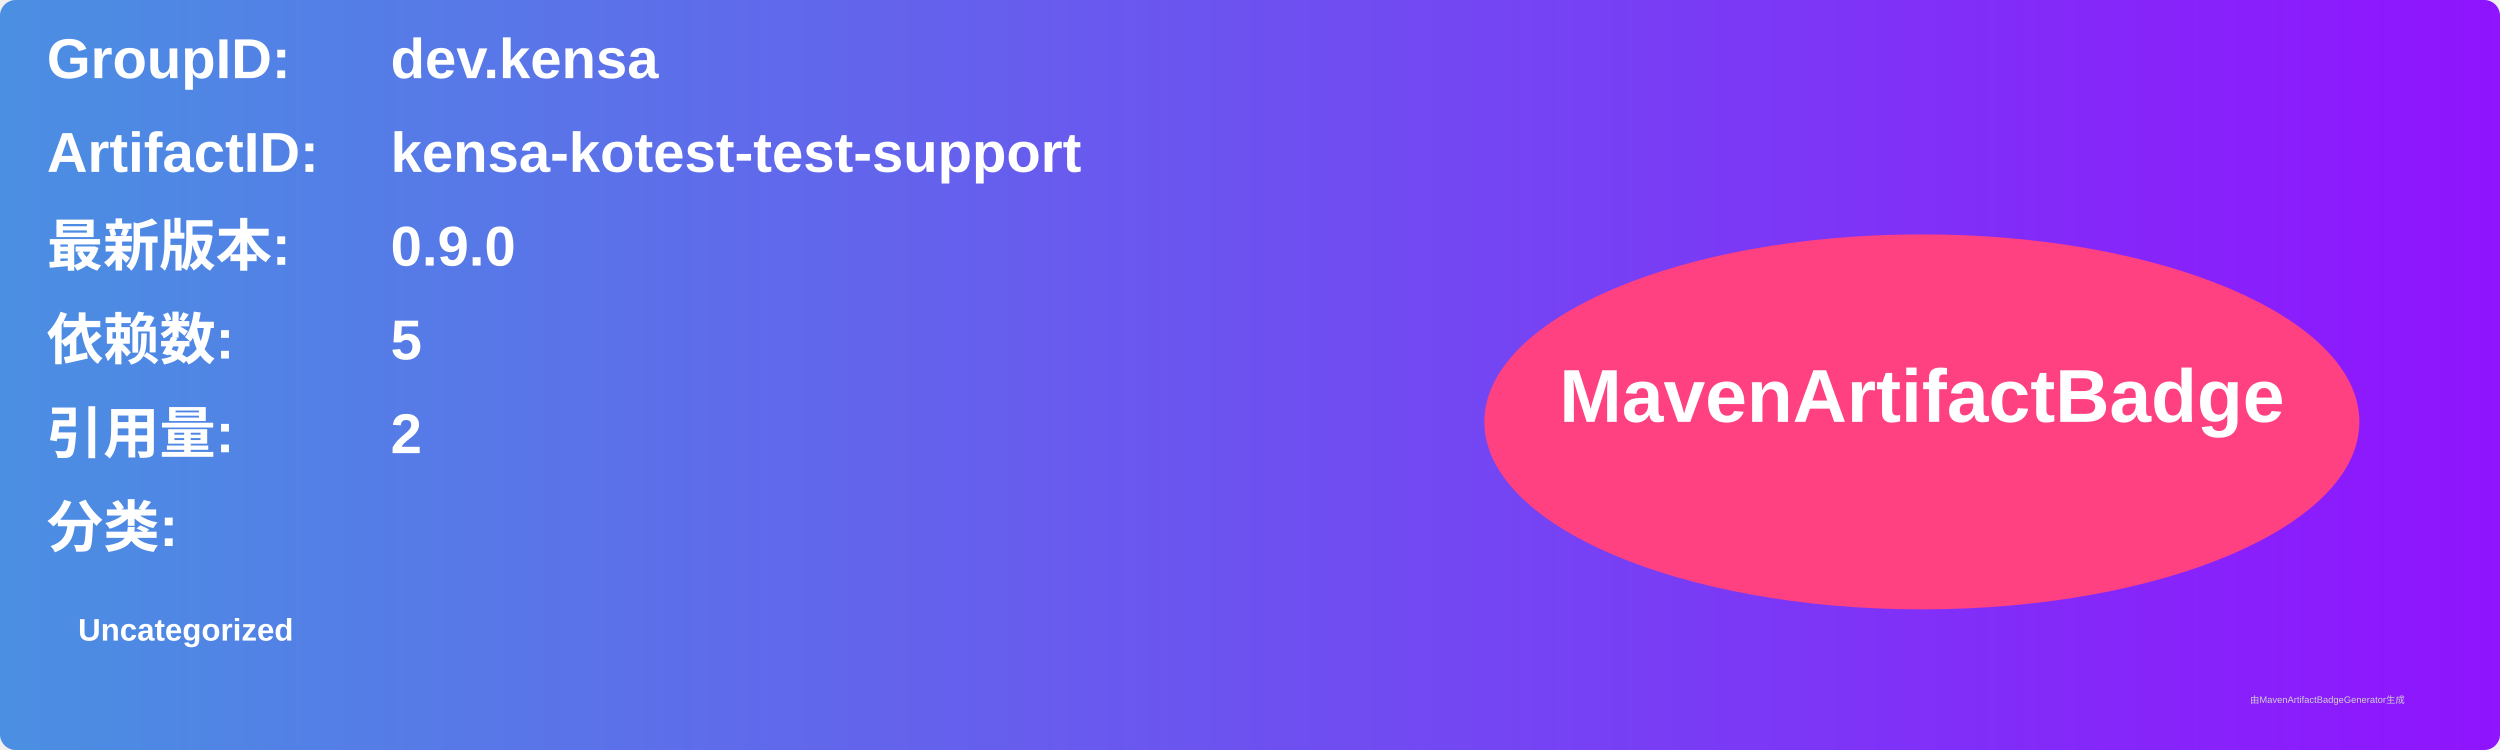
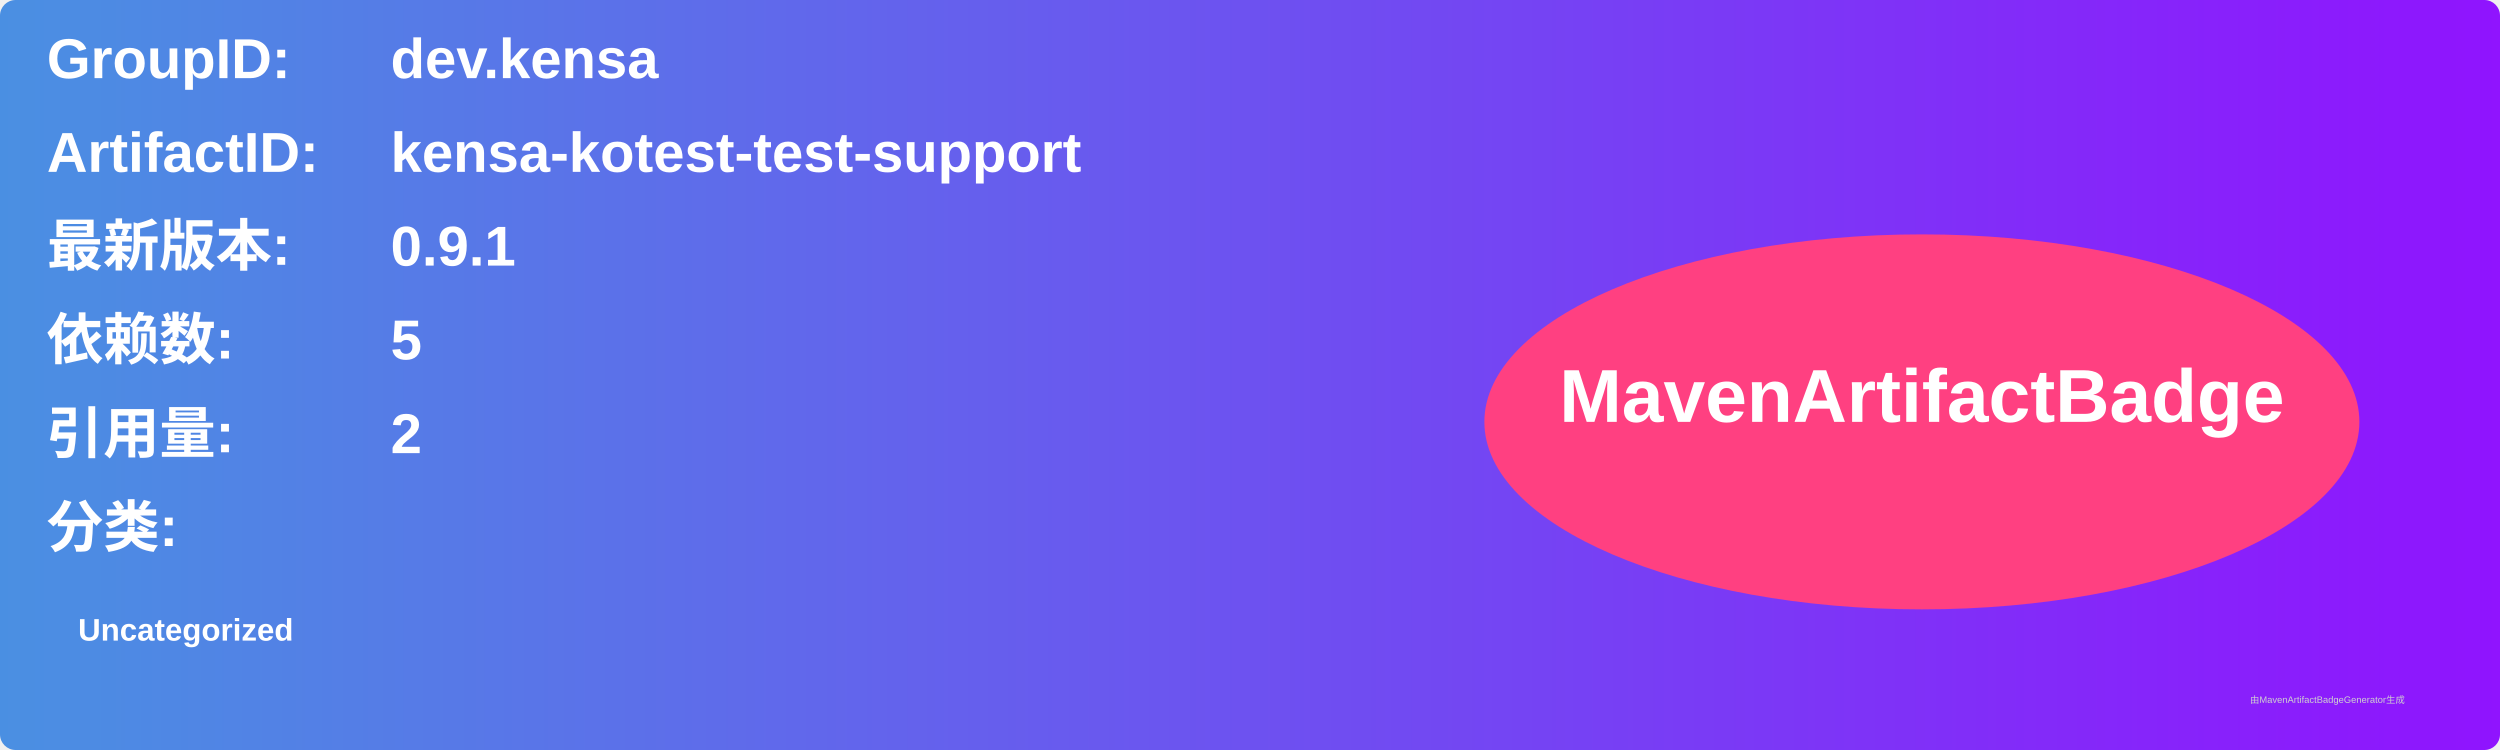
<svg xmlns="http://www.w3.org/2000/svg" width="800" height="240" viewBox="0 0 800 240">
  <linearGradient id="grad" x1="0%" y1="0%" x2="100%" y2="0%">
    <stop offset="0%" stop-color="#4a90e2" />
    <stop offset="100%" stop-color="#9013fe" />
  </linearGradient>
  <rect width="100%" height="100%" rx="5" ry="5" fill="url(#grad)" />
  <g transform="translate(15, 15)">
    <text x="0" y="10" font-family="Arial" font-size="18" fill="white" font-weight="bold" width="260">GroupID:</text>
    <text x="110" y="10" font-family="Arial" font-size="18" fill="white" font-weight="bold" width="460">dev.kensa</text>
    <text x="0" y="40" font-family="Arial" font-size="18" fill="white" font-weight="bold" width="260">ArtifactID:</text>
    <text x="110" y="40" font-family="Arial" font-size="18" fill="white" font-weight="bold" width="460">kensa-kotest-test-support</text>
    <text x="0" y="70" font-family="Arial" font-size="18" fill="white" font-weight="bold">最新版本:</text>
    <text x="110" y="70" font-family="Arial" font-size="18" fill="white" font-weight="bold">
-       <tspan font-weight="bold">0.9.0</tspan>
+       <tspan font-weight="bold">0.9.1</tspan>
    </text>
    <text x="0" y="100" font-family="Arial" font-size="18" fill="white" font-weight="bold">依赖数: </text>
    <text x="110" y="100" font-family="Arial" font-size="18" fill="white">
      <tspan font-weight="bold">5</tspan>
    </text>
    <text x="0" y="130" font-family="Arial" font-size="18" fill="white" font-weight="bold">引用量: </text>
    <text x="110" y="130" font-family="Arial" font-size="18" fill="white">
      <tspan font-weight="bold">2</tspan>
    </text>
    <text x="0" y="160" font-family="Arial" font-size="18" fill="white" font-weight="bold">分类:</text>
    <text x="10" y="190" font-family="Arial" font-size="10" fill="white">
      <tspan font-weight="bold">Uncategorized</tspan>
    </text>
    <ellipse cx="600" cy="120" rx="140" ry="60" fill="#ff4081" />
    <text x="600" y="120" text-anchor="middle" font-family="Arial" font-size="24" fill="white" font-weight="bold">MavenArtifactBadge</text>
  </g>
  <text x="720" y="225" font-family="Arial" font-size="3" fill="#d0d0d0">由MavenArtifactBadgeGenerator生成</text>
</svg>
